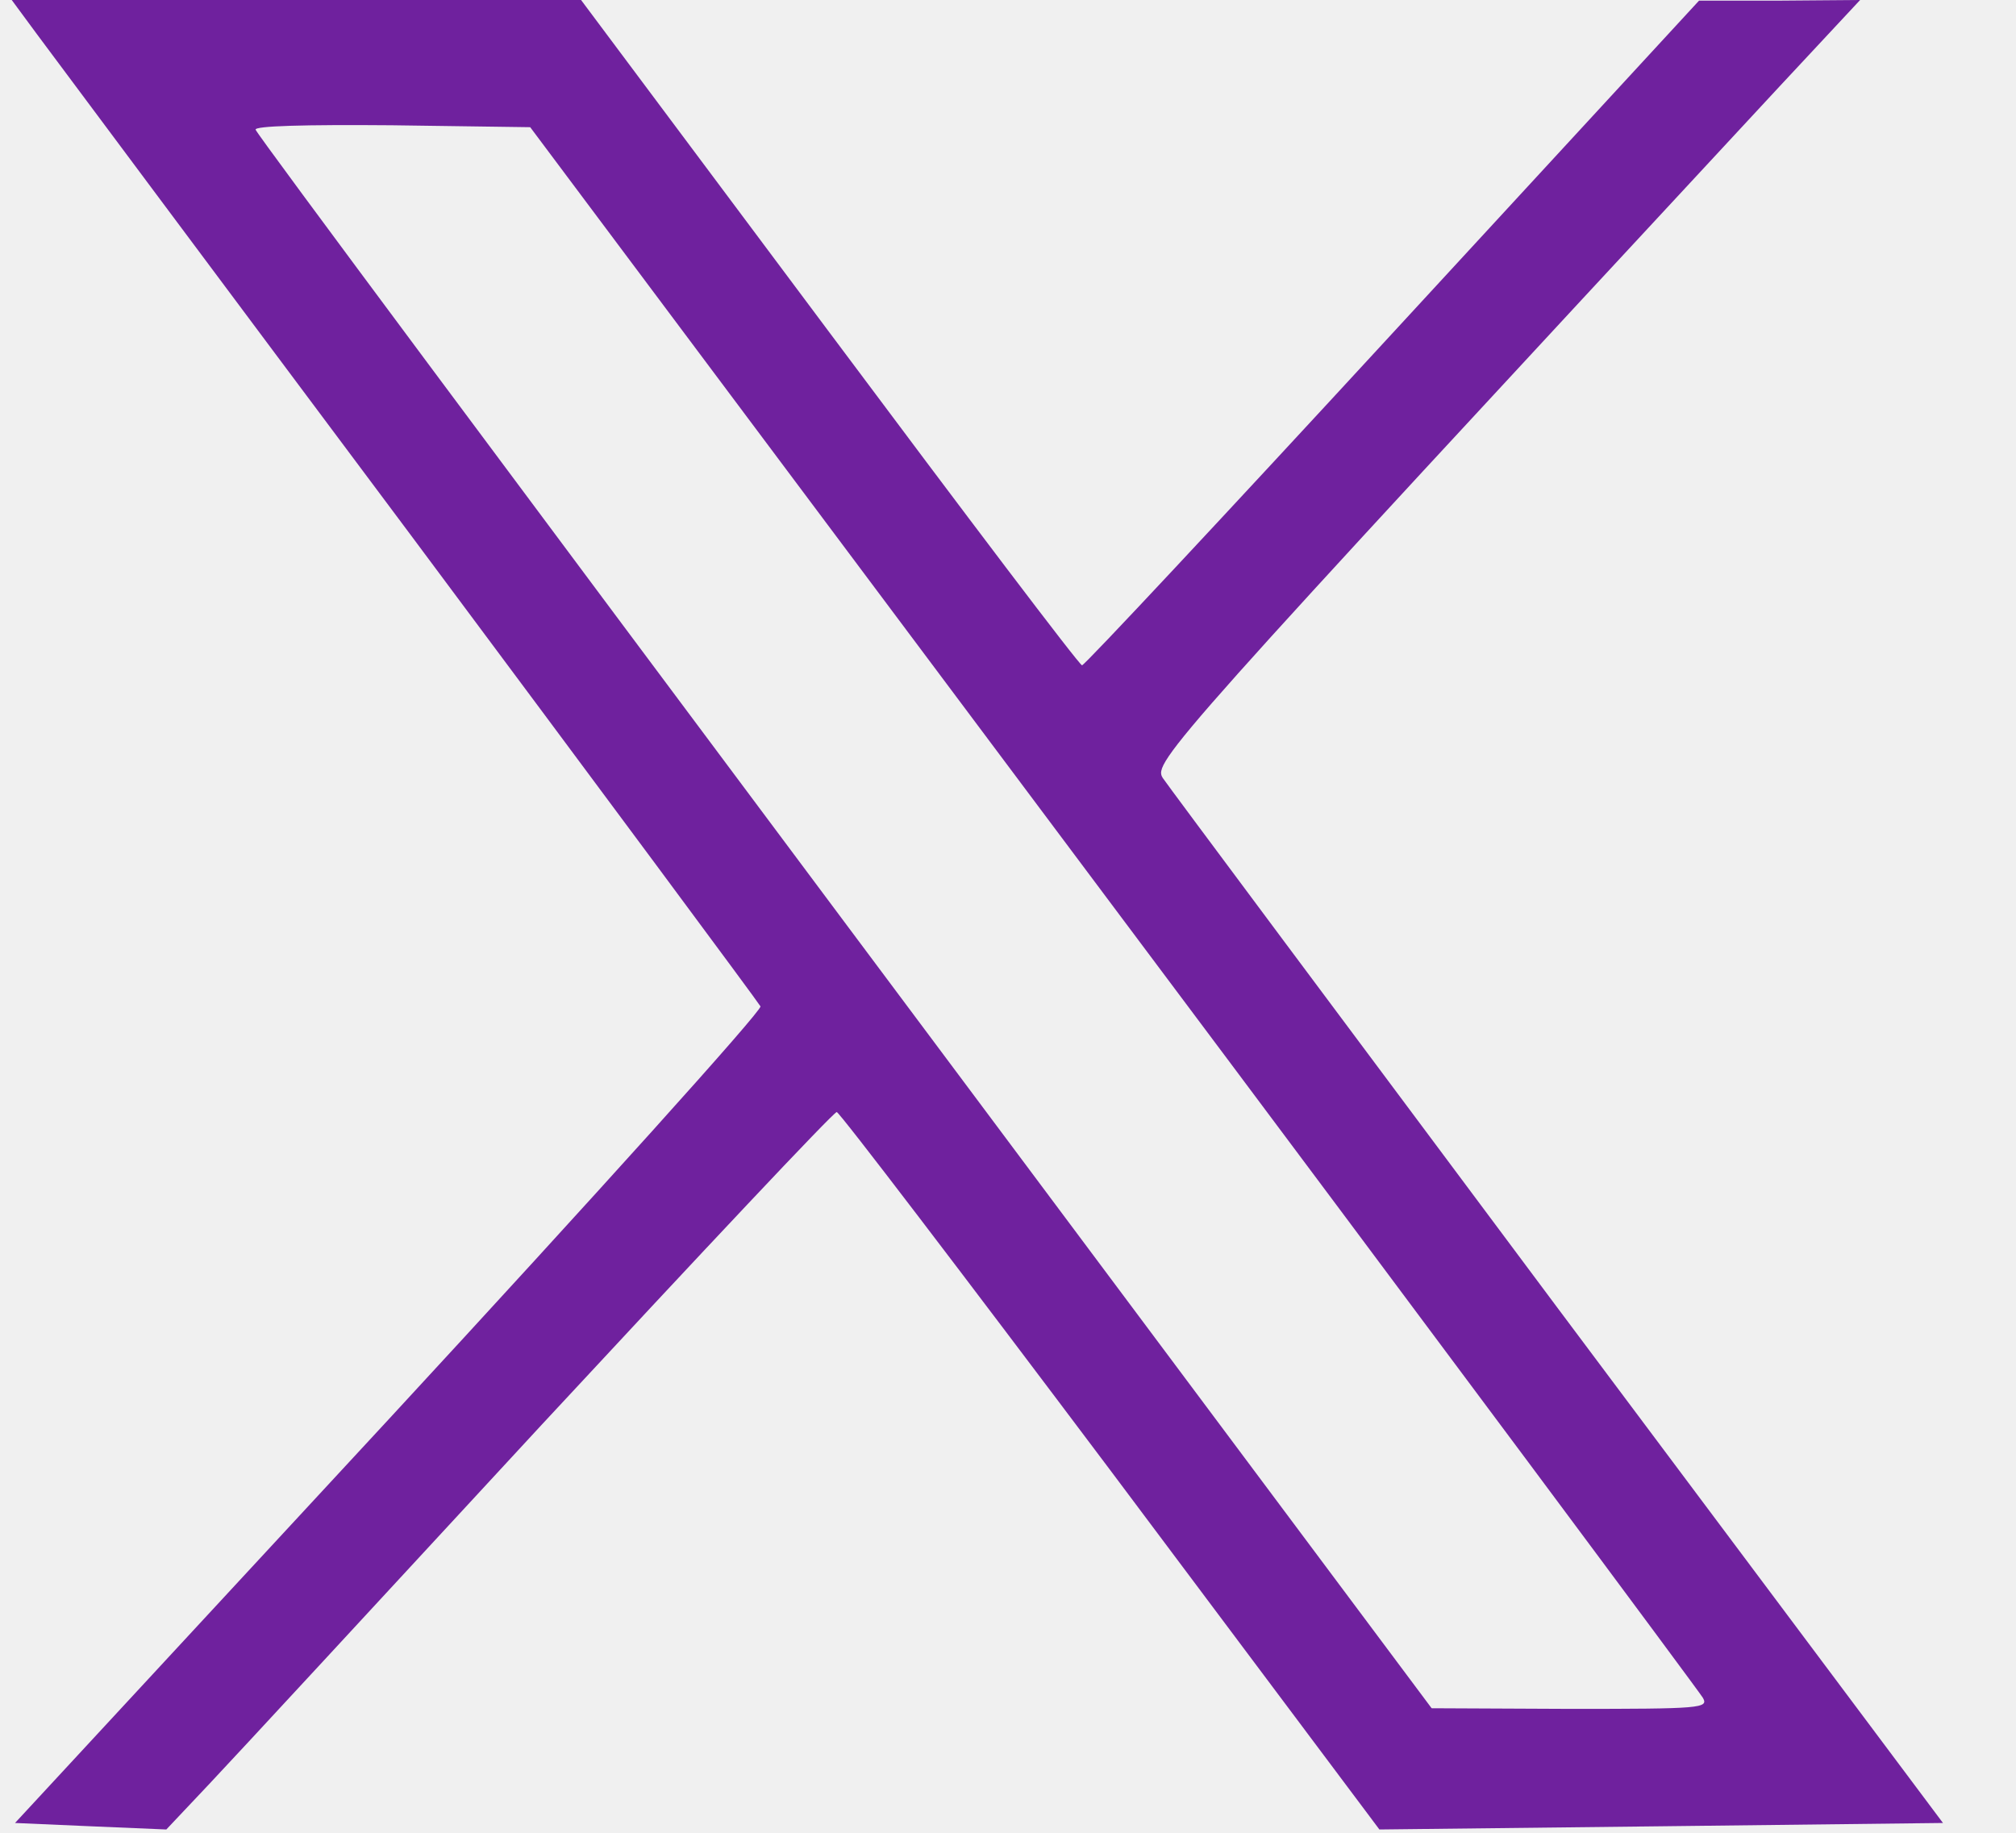
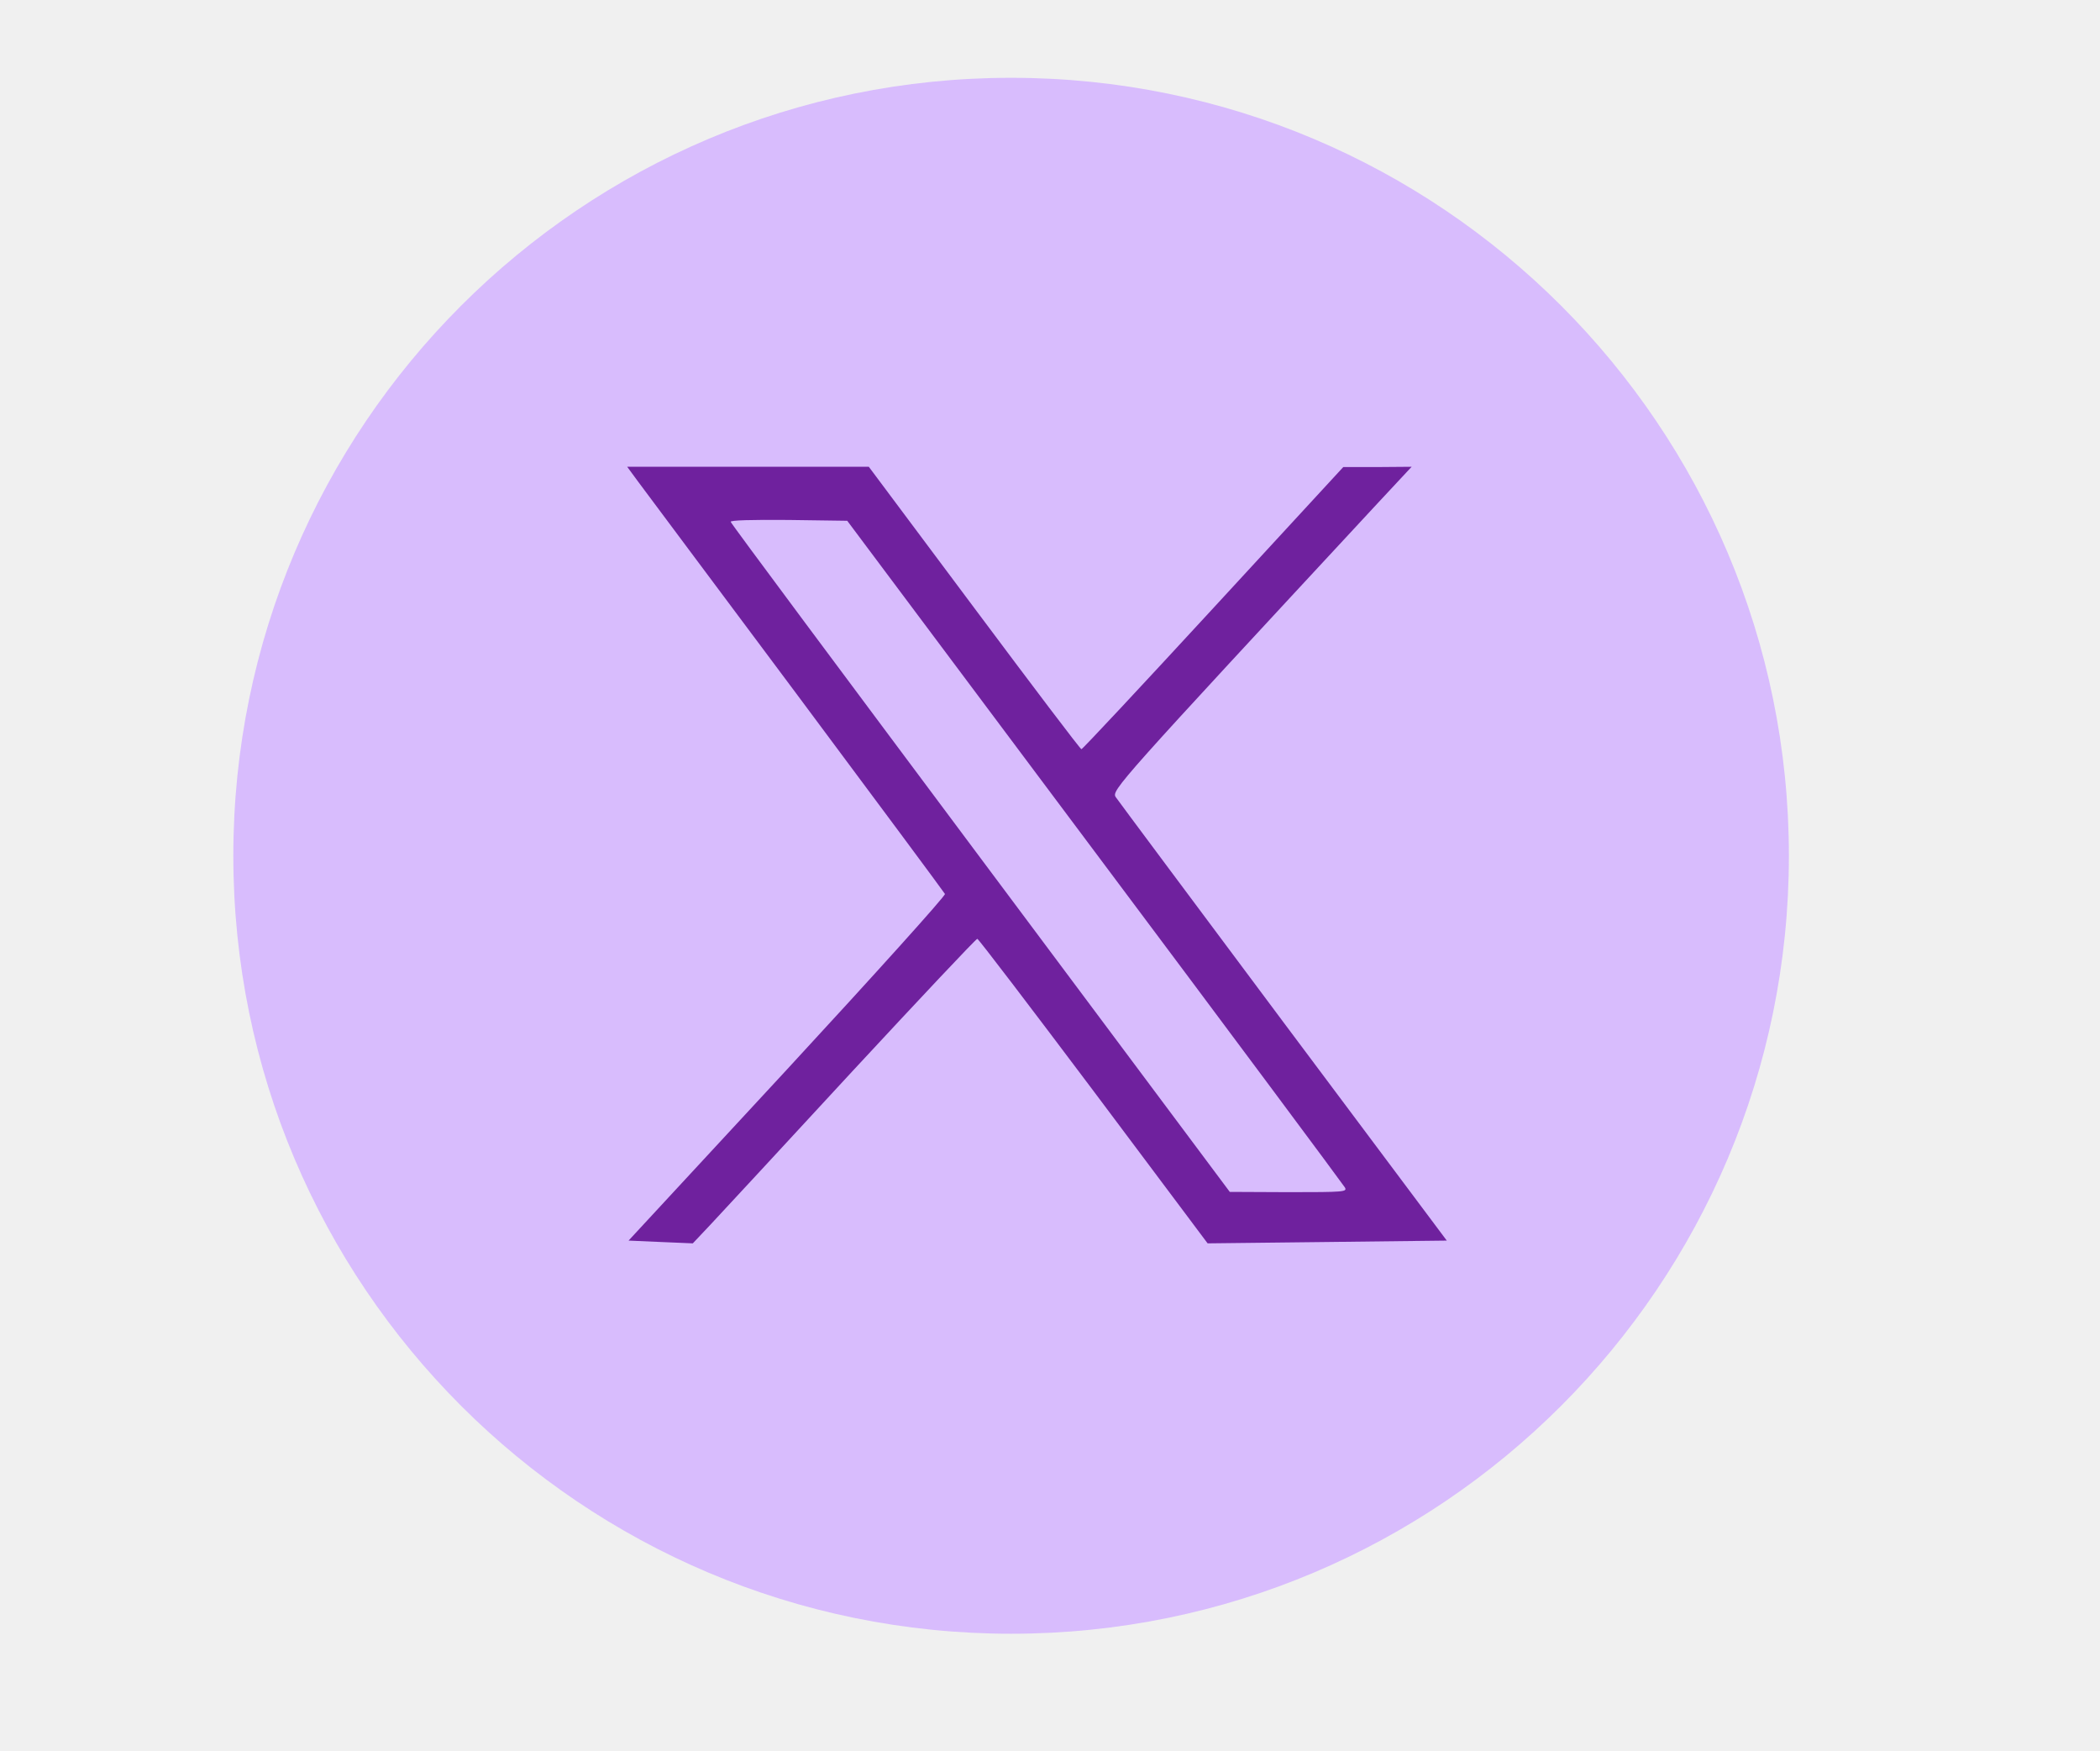
- <svg xmlns="http://www.w3.org/2000/svg" width="22" height="20" viewBox="0 0 22 20" fill="none">
-   <g clip-path="url(#clip0_9200_28018)">
-     <path d="M0.989 19.929L0.164 19.893L4.249 15.48C6.491 13.053 8.313 11.032 8.299 10.982C8.277 10.94 6.555 8.619 4.47 5.822C2.384 3.032 0.555 0.577 0.406 0.377L0.128 0H3.238H6.341L9.053 3.63C10.541 5.623 11.779 7.26 11.808 7.26C11.836 7.26 13.359 5.63 15.195 3.637L18.541 0.007H19.416L20.299 0L19.416 0.947C12.747 8.135 12.576 8.32 12.69 8.491C12.747 8.577 14.69 11.181 16.996 14.271L21.203 19.893L18.128 19.929L15.053 19.964L12.121 16.05C10.505 13.9 9.16 12.135 9.131 12.135C9.096 12.135 7.651 13.673 5.907 15.552C4.171 17.431 2.541 19.196 2.285 19.466L1.815 19.964L0.989 19.929ZM18.583 18.527C18.541 18.456 15.651 14.569 12.149 9.893L5.786 1.388L4.277 1.367C3.324 1.359 2.768 1.374 2.79 1.416C2.797 1.459 5.694 5.345 9.217 10.064L15.623 18.641L17.139 18.648C18.562 18.648 18.648 18.641 18.583 18.527Z" fill="#6F219E" />
+ <svg xmlns="http://www.w3.org/2000/svg" width="54" height="45" viewBox="0 0 54 45" fill="none">
+   <circle cx="26" cy="22" r="20" fill="#D8BCFD" />
+   <g clip-path="url(#clip0_8968_28347)">
+     <path d="M16.989 31.929L16.163 31.893L20.249 27.48C22.491 25.053 24.313 23.032 24.299 22.982C24.277 22.939 22.555 20.619 20.47 17.822C18.384 15.032 16.555 12.576 16.405 12.377L16.128 12H19.238H22.341L25.053 15.63C26.541 17.623 27.779 19.26 27.808 19.26C27.836 19.26 29.359 17.63 31.195 15.637L34.541 12.007H35.416L36.299 12L35.416 12.947C28.747 20.135 28.576 20.32 28.69 20.491C28.747 20.576 30.69 23.181 32.996 26.27L37.203 31.893L34.128 31.929L31.053 31.964L28.121 28.05C26.505 25.9 25.16 24.135 25.131 24.135C25.096 24.135 23.651 25.673 21.907 27.552C20.171 29.431 18.541 31.196 18.285 31.466L17.815 31.964L16.989 31.929ZM34.583 30.527C34.541 30.456 31.651 26.569 28.149 21.893L21.786 13.388L20.277 13.367C19.324 13.359 18.768 13.374 18.79 13.416C18.797 13.459 21.694 17.345 25.217 22.064L31.623 30.641L33.139 30.648C34.562 30.648 34.648 30.641 34.583 30.527Z" fill="#6F219E" />
  </g>
  <defs>
-     <clipPath id="clip0_9200_28018">
-       <rect width="21.352" height="20" fill="white" />
+     <clipPath id="clip0_8968_28347">
+       <rect width="21.352" height="20" fill="white" transform="translate(16 12)" />
    </clipPath>
  </defs>
</svg>
